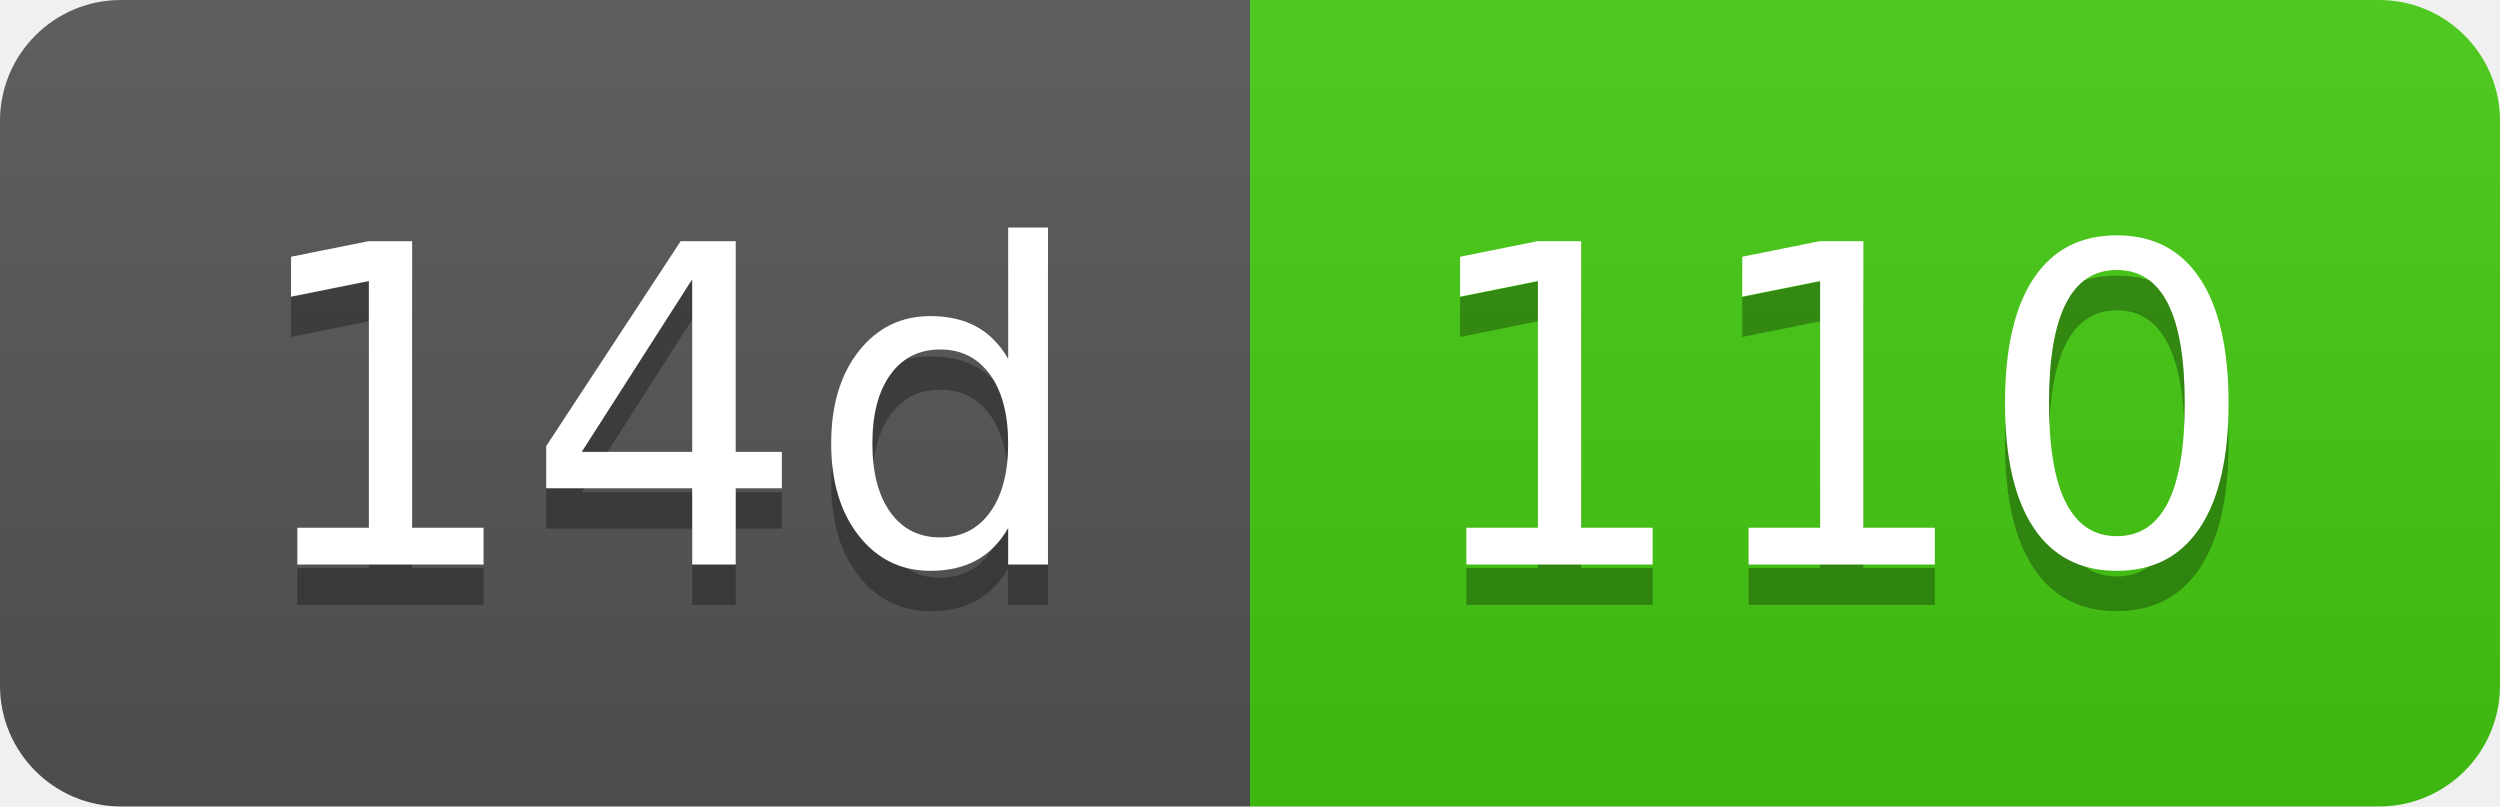
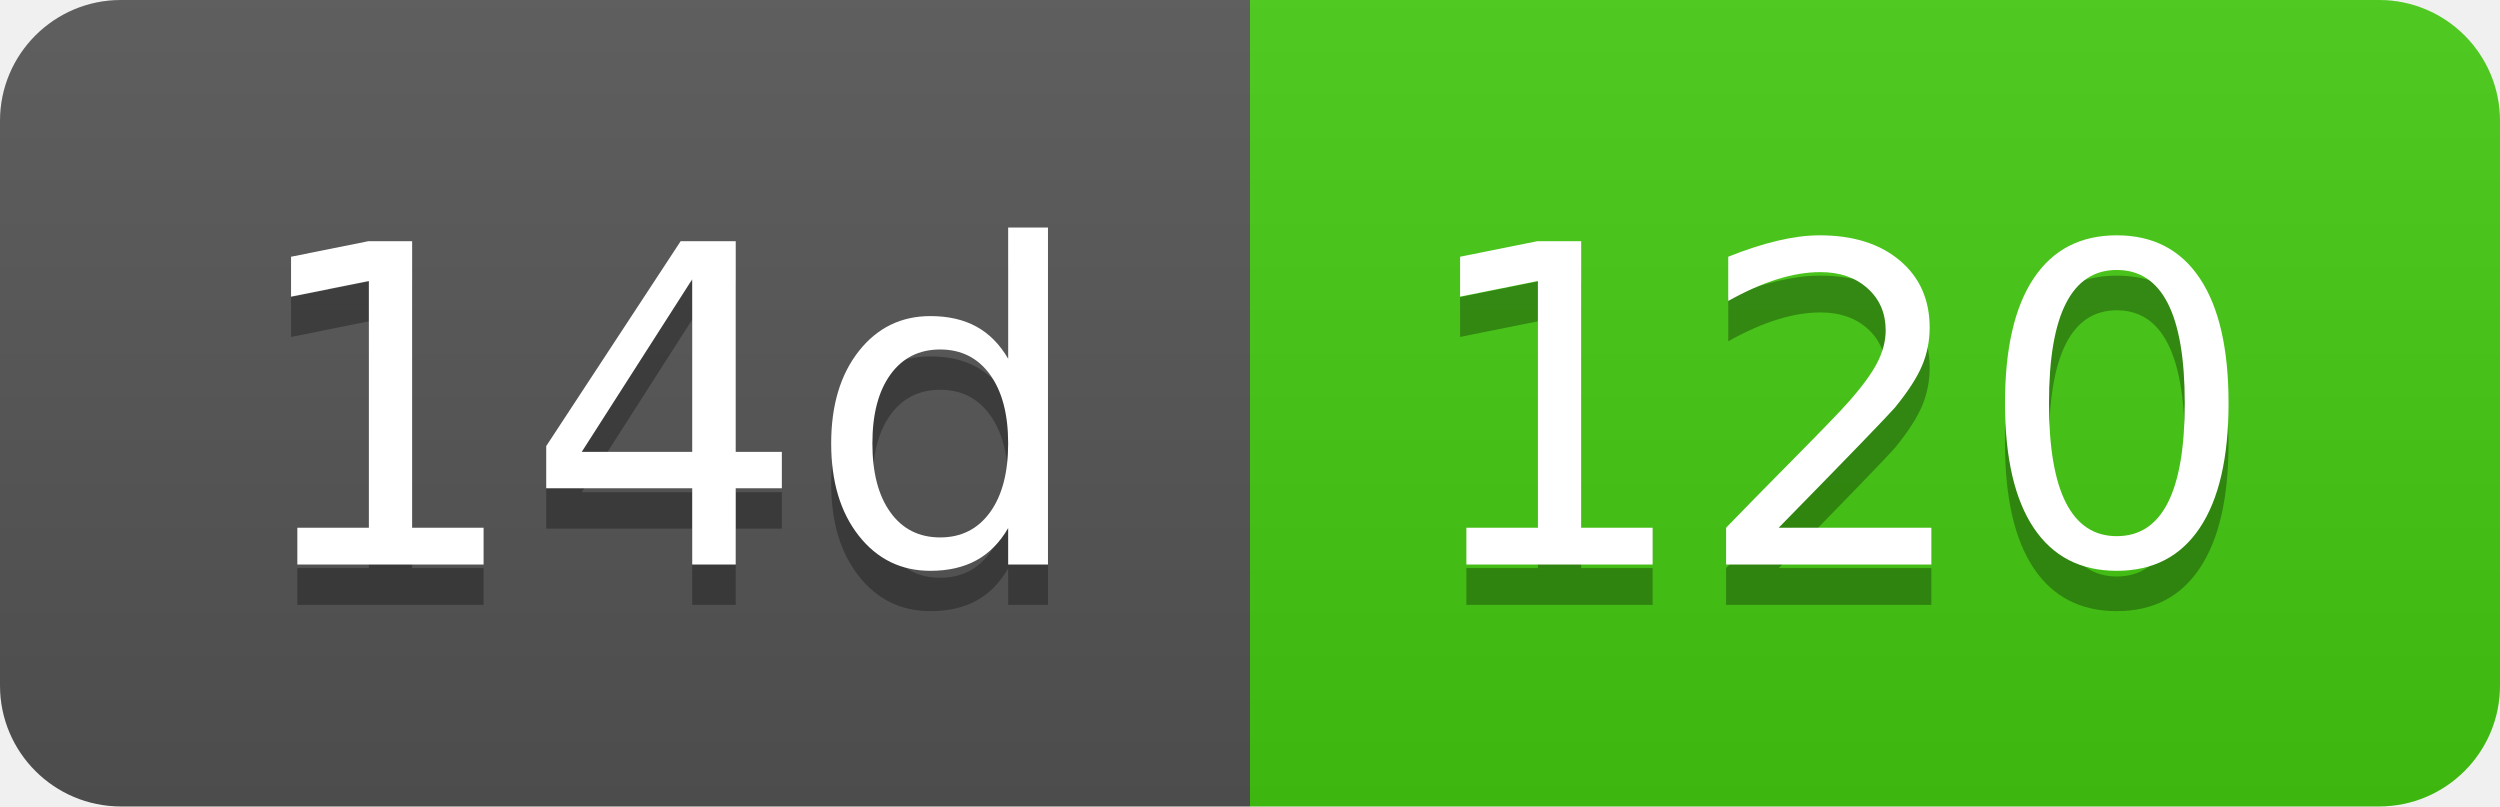
- <svg xmlns="http://www.w3.org/2000/svg" width="62" height="20" role="img" aria-label="14d: 110">
+ <svg xmlns="http://www.w3.org/2000/svg" width="62" height="20" role="img" aria-label="14d: 120">
  <linearGradient id="s" x2="0" y2="100%">
    <stop offset="0" stop-color="#bbb" stop-opacity=".1" />
    <stop offset="1" stop-opacity=".1" />
  </linearGradient>
  <clipPath id="r">
    <rect width="62" height="20" rx="3" fill="#fff" />
  </clipPath>
  <g clip-path="url(#r)">
    <rect width="31" height="20" fill="#555" />
    <rect x="31" width="31" height="20" fill="#4c1" />
    <rect width="62" height="20" fill="url(#s)" />
  </g>
  <g fill="#fff" text-anchor="middle" font-family="Verdana,Geneva,DejaVu Sans,sans-serif" text-rendering="geometricPrecision" font-size="110">
    <text aria-hidden="true" x="165" y="150" fill="#010101" fill-opacity=".3" transform="scale(.1)" textLength="210">14d</text>
    <text x="165" y="140" transform="scale(.1)" fill="#fff" textLength="210">14d</text>
-     <text aria-hidden="true" x="455" y="150" fill="#010101" fill-opacity=".3" transform="scale(.1)" textLength="210">110</text>
-     <text x="455" y="140" transform="scale(.1)" fill="#fff" textLength="210">110</text>
+     <text aria-hidden="true" x="455" y="150" fill="#010101" fill-opacity=".3" transform="scale(.1)" textLength="210">120</text>
+     <text x="455" y="140" transform="scale(.1)" fill="#fff" textLength="210">120</text>
  </g>
</svg>
